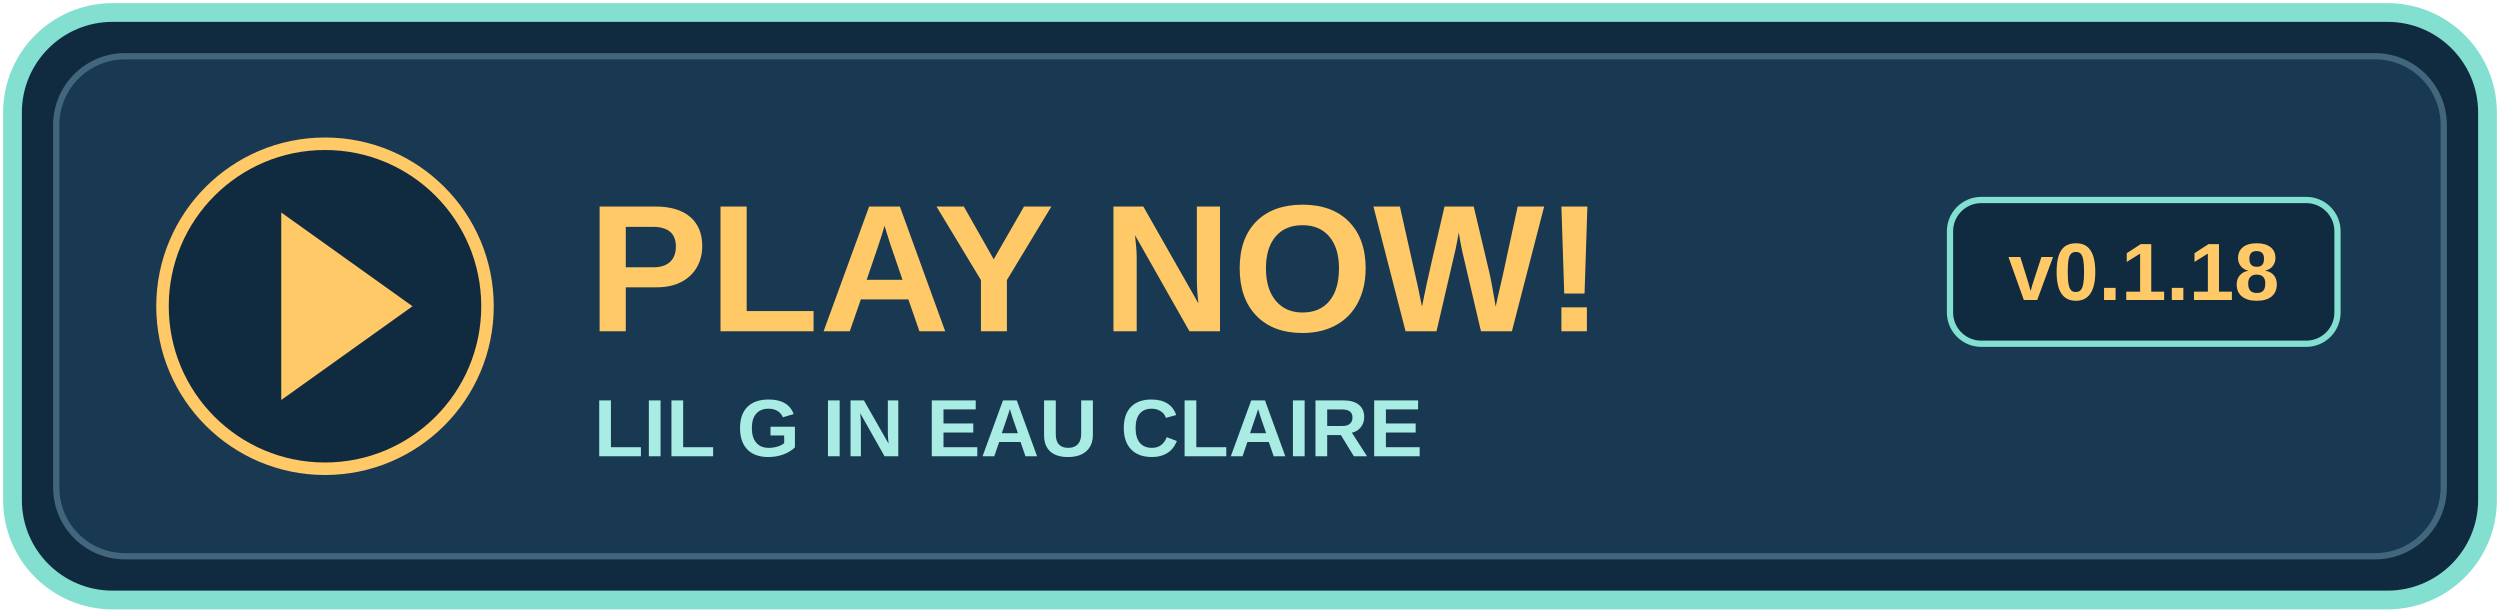
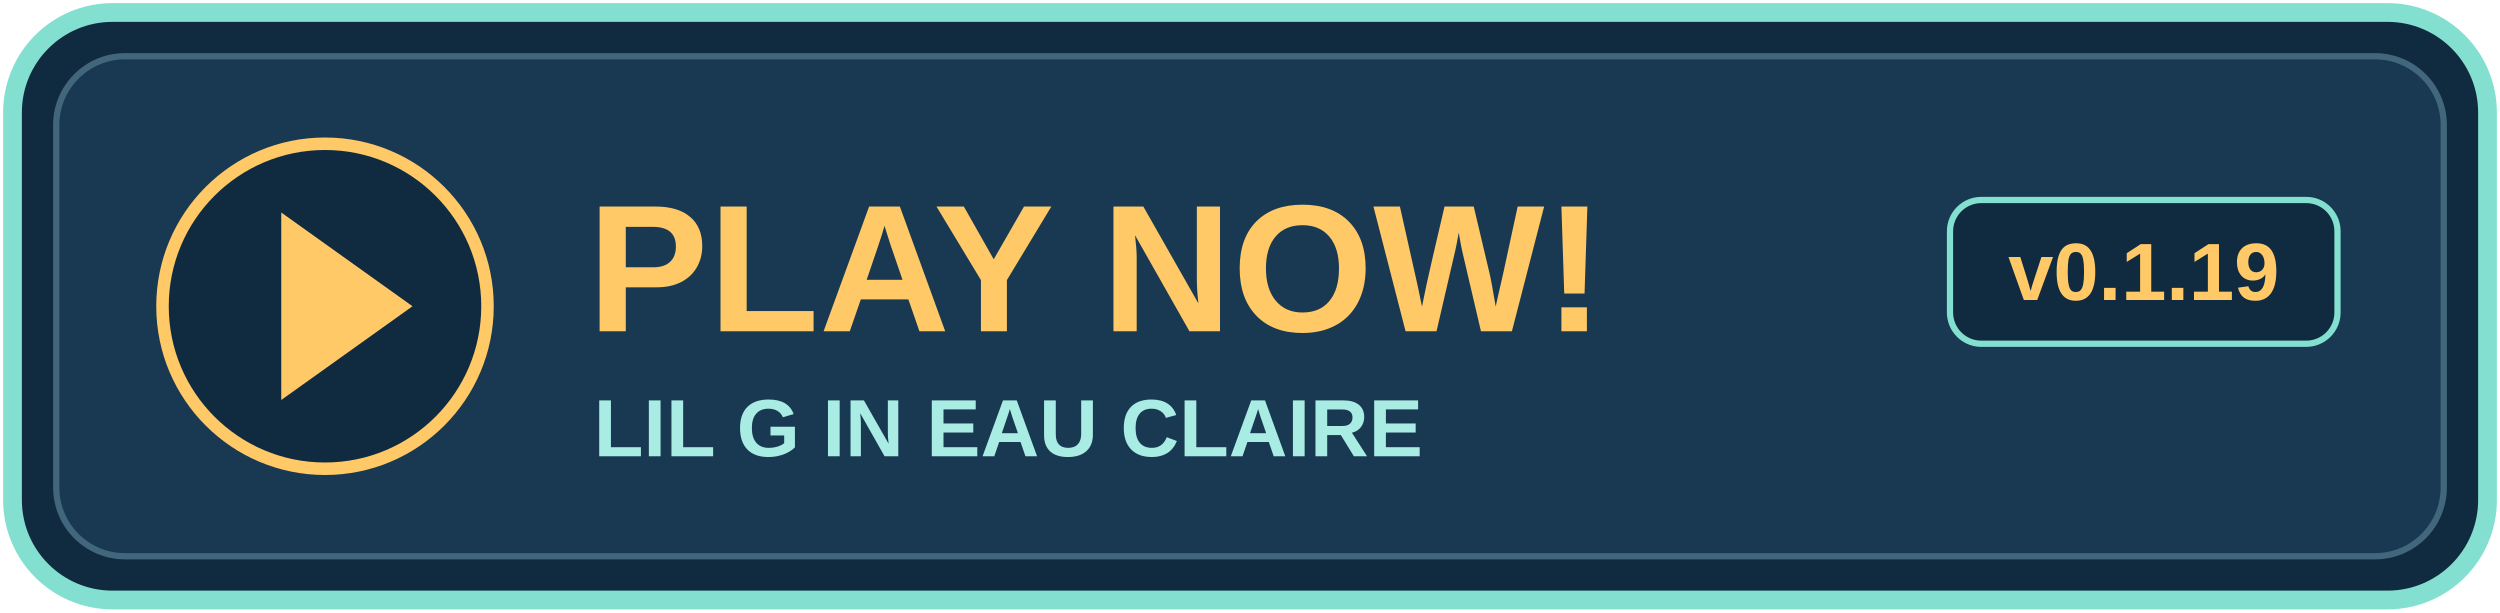
<svg xmlns="http://www.w3.org/2000/svg" width="400" height="98" viewBox="0 0 400 98" role="img" aria-labelledby="title">
  <rect x="2" y="2" width="396" height="94" rx="16" fill="#102a40" stroke="#83dfd0" stroke-width="3" />
  <rect x="9" y="9" width="382" height="80" rx="11" fill="#183951" stroke="#42677c" />
  <circle cx="52" cy="49" r="26" fill="#102a40" stroke="#ffc967" stroke-width="2" />
  <path d="M45 34l21 15-21 15z" fill="#ffc967" />
  <text x="94" y="53" fill="#ffc967" font-family="Arial,sans-serif" font-size="29" font-weight="bold">PLAY NOW!</text>
  <text x="95" y="73" fill="#a8ece3" font-family="Arial,sans-serif" font-size="13" font-weight="bold">LIL G IN EAU CLAIRE</text>
  <rect x="312" y="32" width="62" height="23" rx="5" fill="#102a40" stroke="#83dfd0" />
-   <text x="343" y="48" text-anchor="middle" fill="#ffc967" font-family="Arial,sans-serif" font-size="13" font-weight="bold">v0.1.18</text>
+   <text x="343" y="48" text-anchor="middle" fill="#ffc967" font-family="Arial,sans-serif" font-size="13" font-weight="bold">v0.1.19</text>
</svg>
